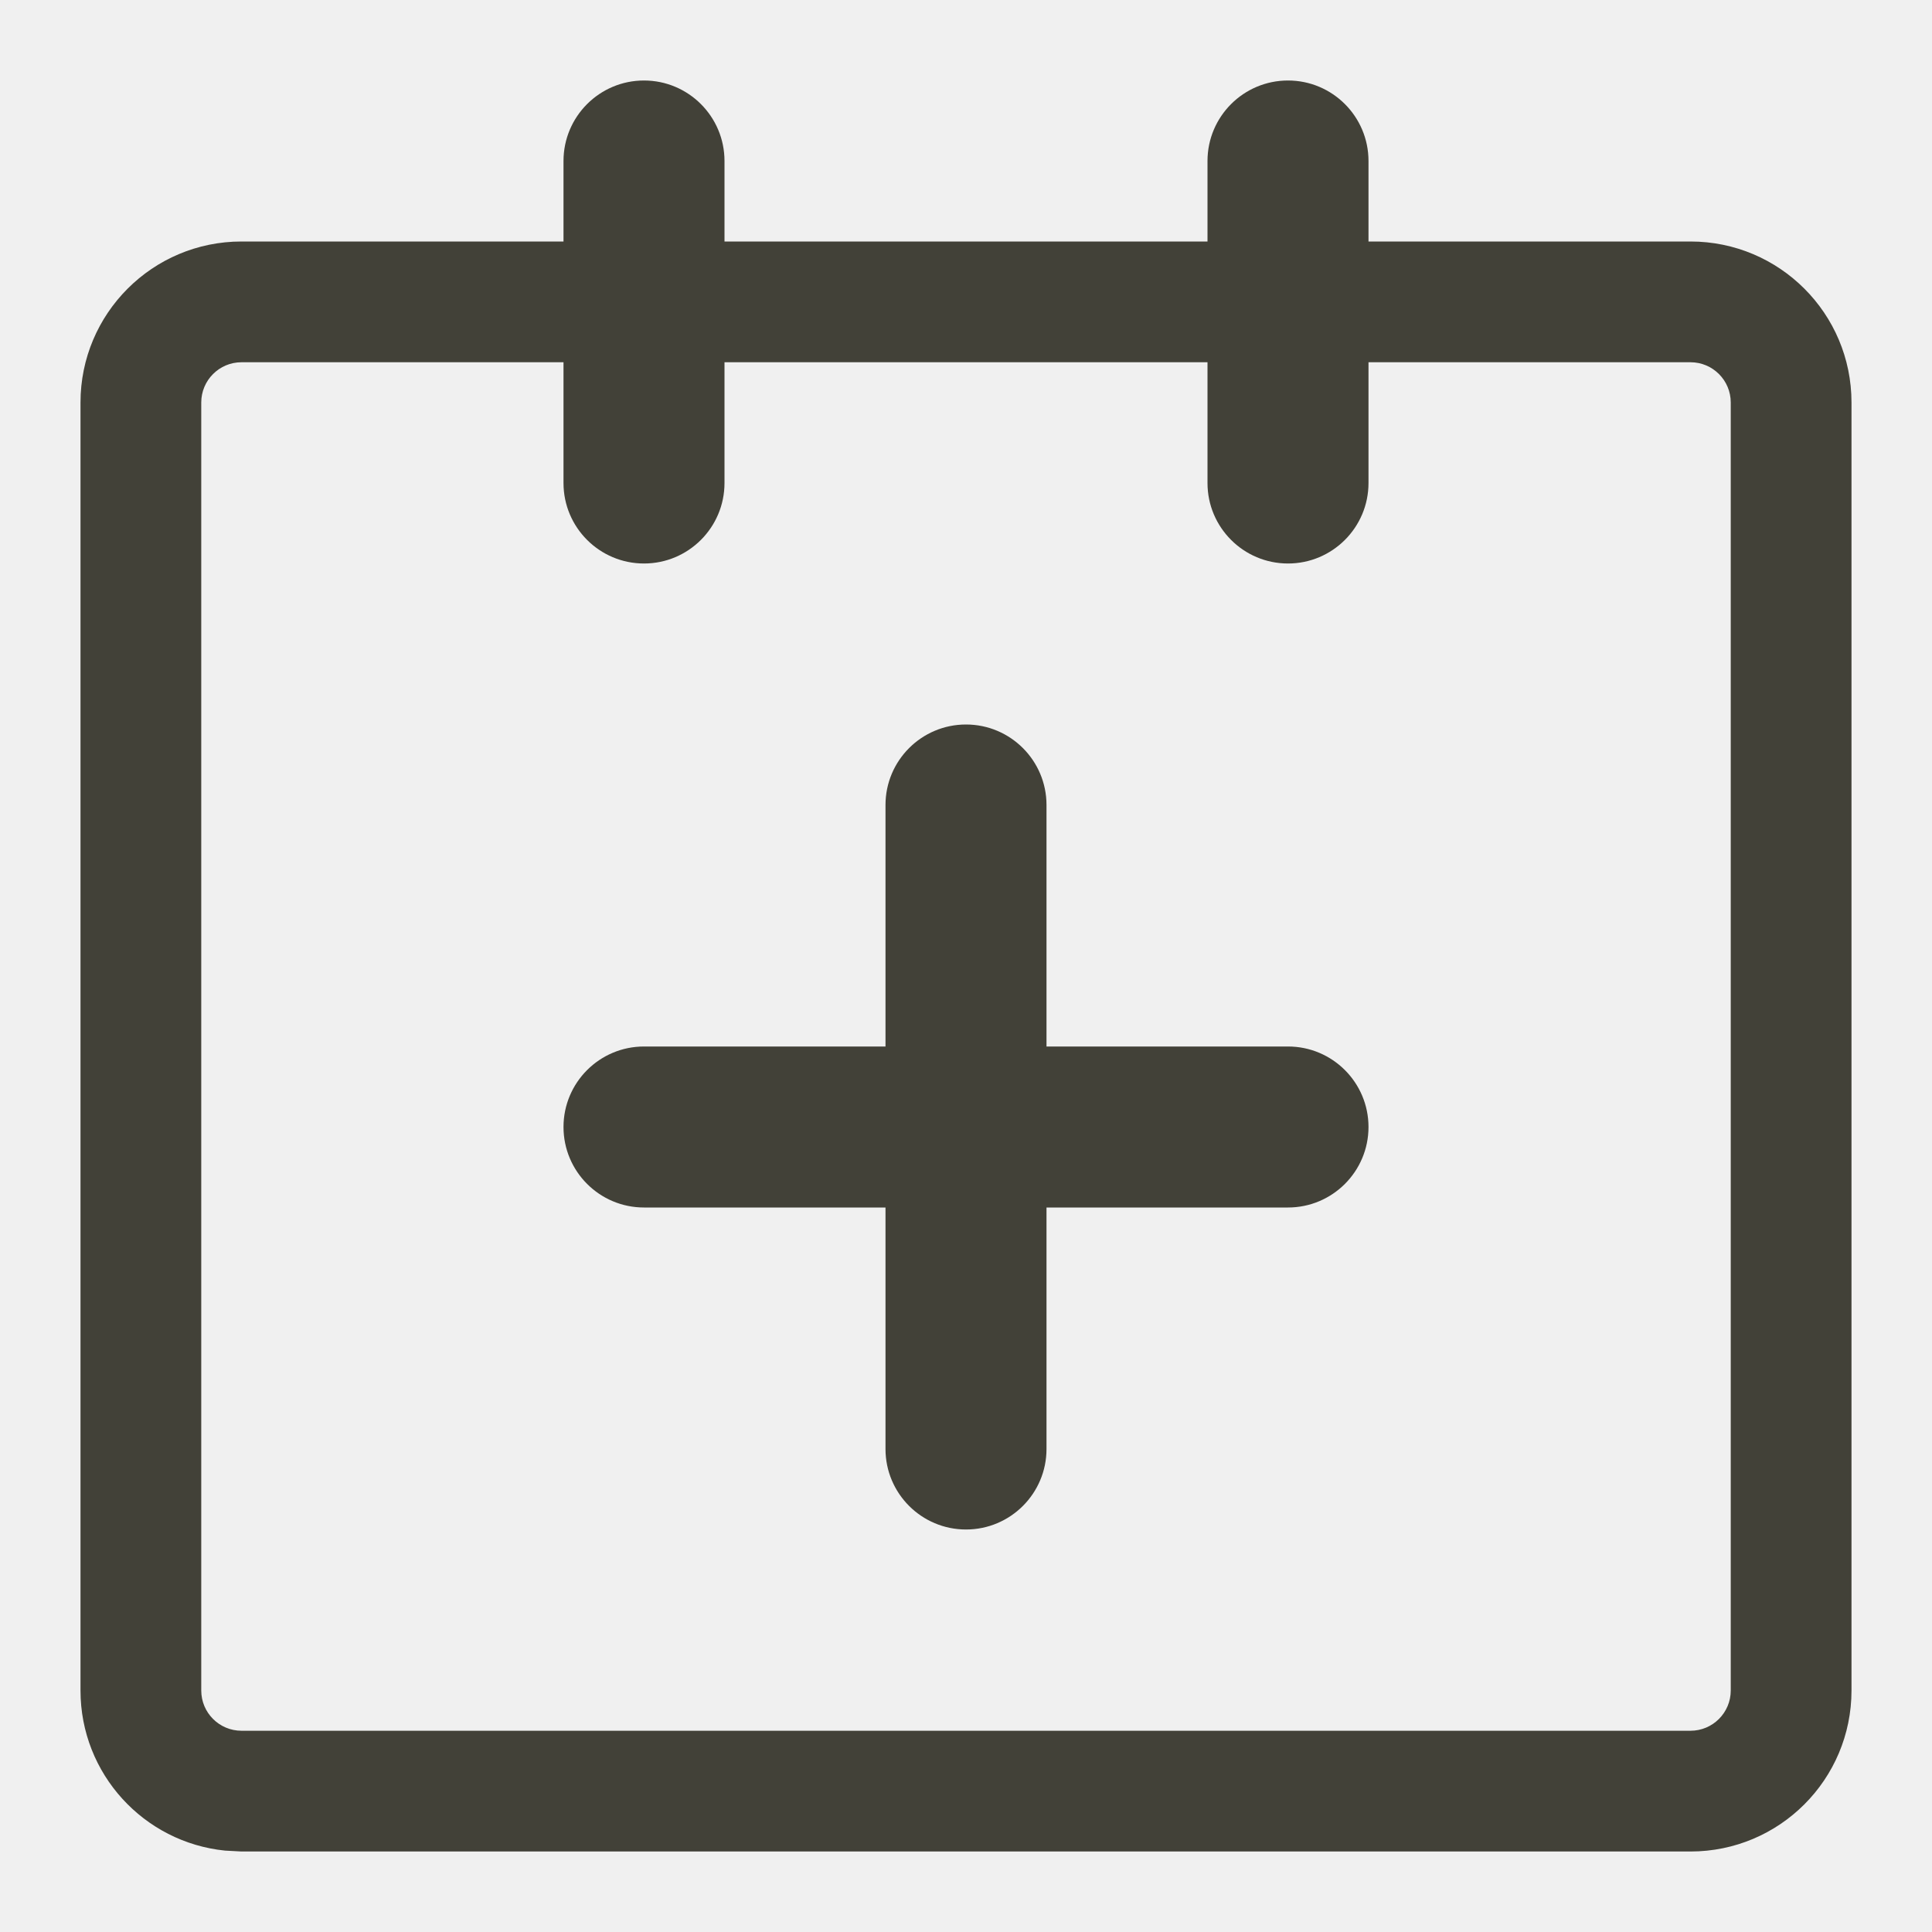
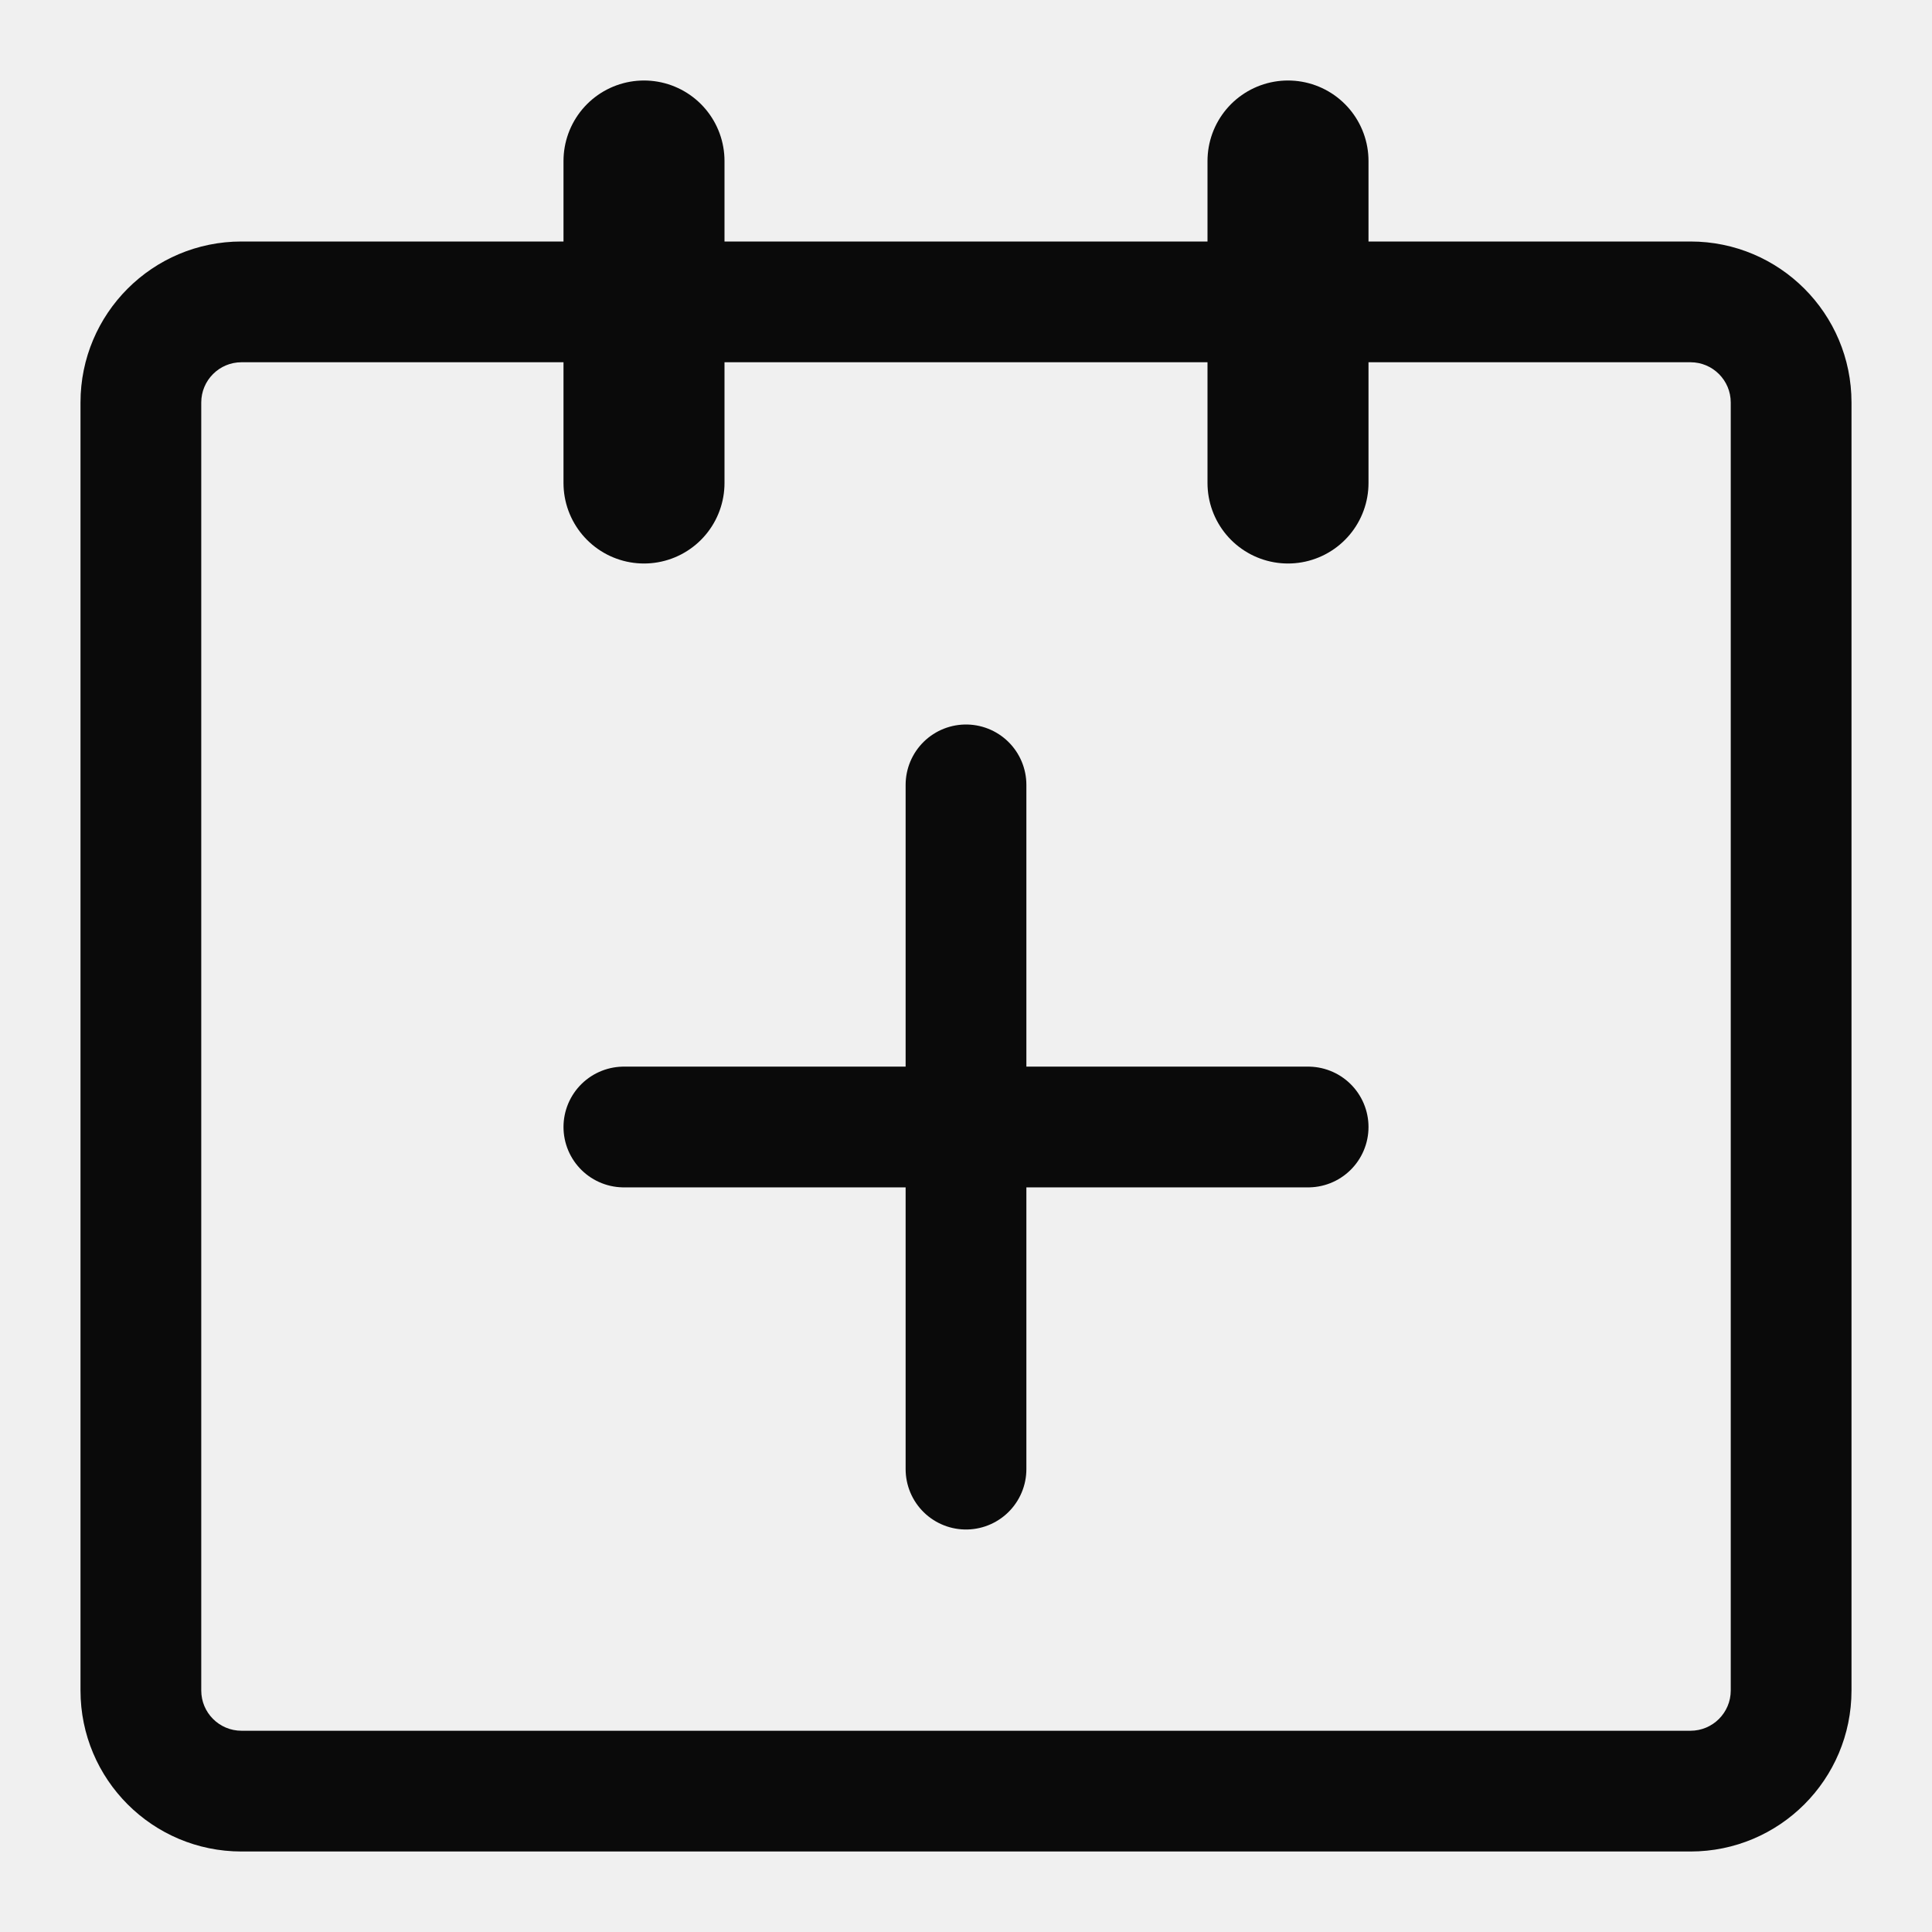
<svg xmlns="http://www.w3.org/2000/svg" width="24" height="24" viewBox="0 0 24 24" fill="none">
-   <path d="M12 9C12.552 9 13 9.448 13 10V13H16C16.552 13 17 13.448 17 14C17 14.552 16.552 15 16 15H13V18C13 18.552 12.552 19 12 19C11.448 19 11 18.552 11 18V15H8C7.448 15 7 14.552 7 14C7 13.448 7.448 13 8 13H11V10C11 9.448 11.448 9 12 9Z" fill="#424138" />
-   <path fill-rule="evenodd" clip-rule="evenodd" d="M16 1C16.552 1 17 1.448 17 2V3H21C22.105 3 23 3.895 23 5V21C23 22.105 22.105 23 21 23H3L2.796 22.989C1.787 22.887 1 22.036 1 21V5C1 3.895 1.895 3 3 3H7V2C7 1.448 7.448 1 8 1C8.552 1 9 1.448 9 2V3H15V2C15 1.448 15.448 1 16 1ZM3 4.5C2.724 4.5 2.5 4.724 2.5 5V21C2.5 21.276 2.724 21.5 3 21.5H21C21.276 21.5 21.5 21.276 21.5 21V5C21.5 4.724 21.276 4.5 21 4.5H17V6C17 6.552 16.552 7 16 7C15.448 7 15 6.552 15 6V4.5H9V6C9 6.552 8.552 7 8 7C7.448 7 7 6.552 7 6V4.5H3Z" fill="#424138" />
+   <mask id="path-1-inside-1_201_50" fill="white">
+     <path d="M1 5C1 3.895 1.895 3 3 3H21C22.105 3 23 3.895 23 5V21C23 22.105 22.105 23 21 23H3C1.895 23 1 22.105 1 21V5Z" />
+   </mask>
+   <path d="M3 3V4.5H21V3V1.5H3V3ZM23 5H21.5V21H23H24.5V5H23ZM21 23V21.5H3V23V24.5H21V23ZM1 21H2.5V5H1H-0.5V21H1ZM3 23V21.5C2.724 21.5 2.5 21.276 2.5 21H1H-0.5C-0.5 22.933 1.067 24.5 3 24.5V23ZM23 21H21.5C21.5 21.276 21.276 21.5 21 21.5V23V24.5C22.933 24.5 24.5 22.933 24.5 21H23ZM21 3V4.5C21.276 4.5 21.5 4.724 21.5 5H23H24.5C24.5 3.067 22.933 1.5 21 1.5V3ZM3 3V1.5C1.067 1.5 -0.5 3.067 -0.5 5H1H2.5C2.5 4.724 2.724 4.5 3 4.5V3Z" fill="#0A0A0A" mask="url(#path-1-inside-1_201_50)" />
+   <path d="M8 6V2" stroke="#0A0A0A" stroke-width="2" stroke-linecap="round" />
+   <path d="M16 6V2" stroke="#0A0A0A" stroke-width="2" stroke-linecap="round" />
+   <path d="M12 9.75C12 13.346 12 14.654 12 18.25" stroke="#0A0A0A" stroke-width="1.5" stroke-linecap="round" />
+   <path d="M7.75 14H16.25" stroke="#0A0A0A" stroke-width="1.5" stroke-linecap="round" />
</svg>
